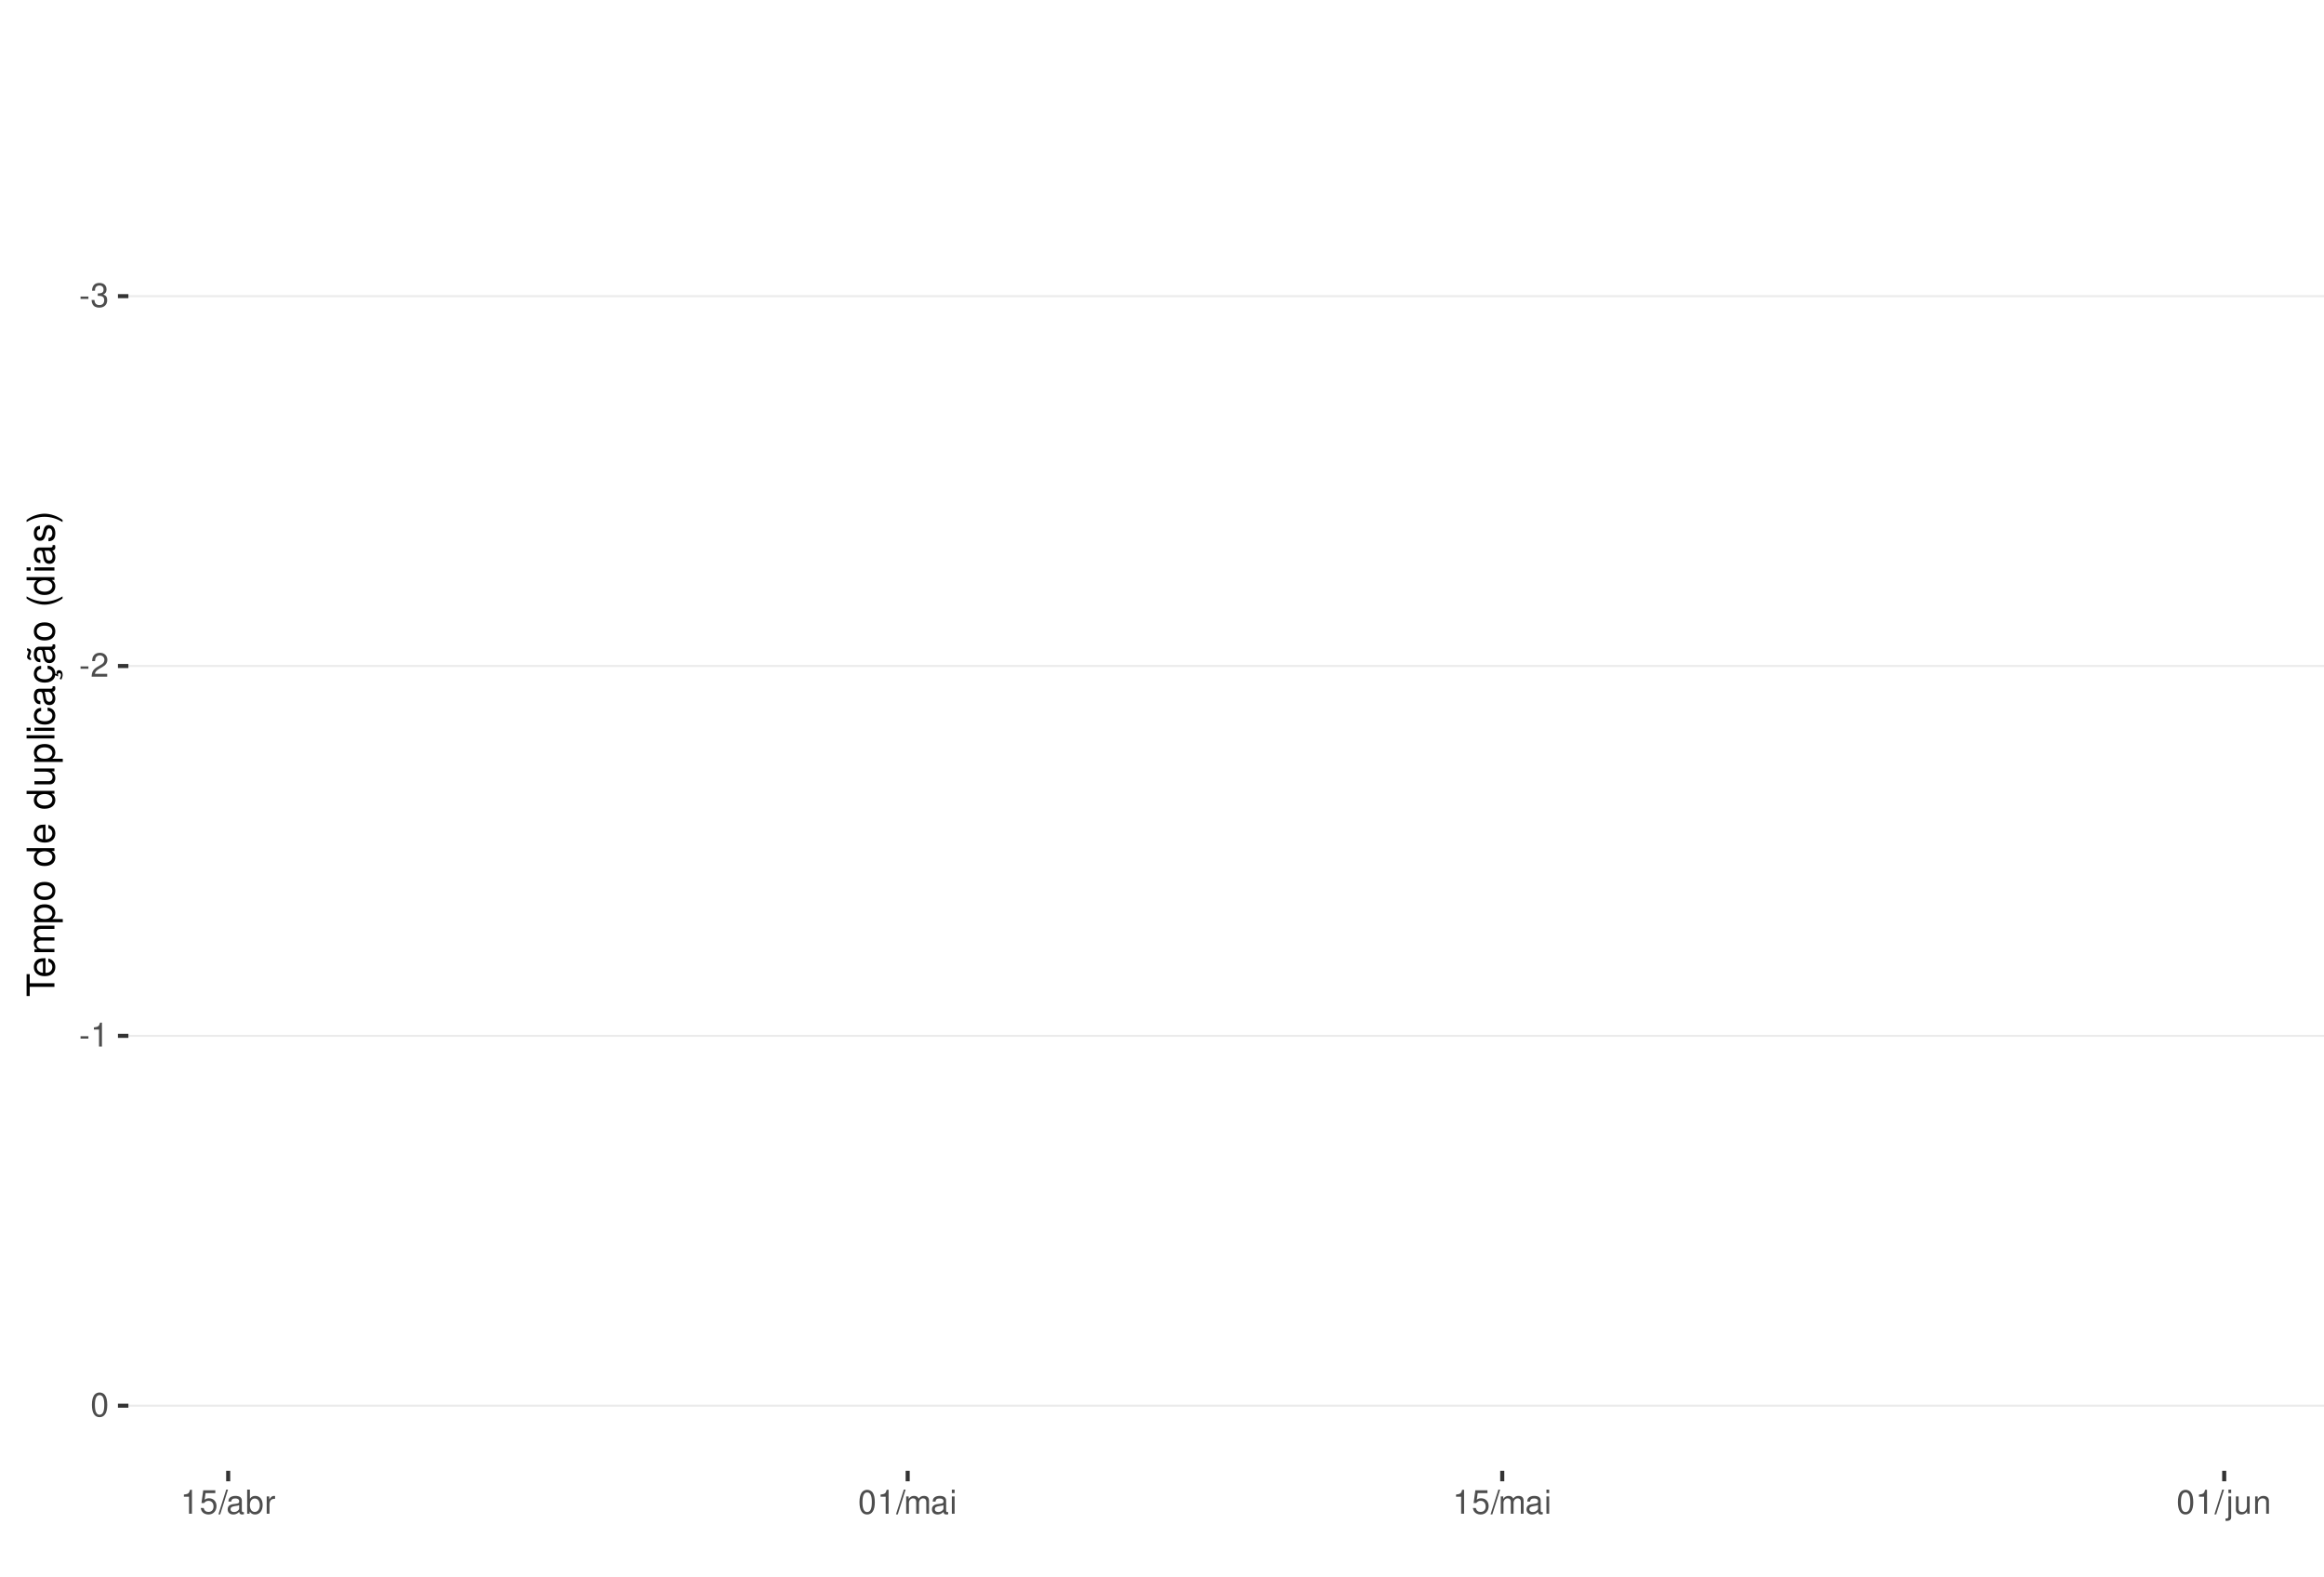
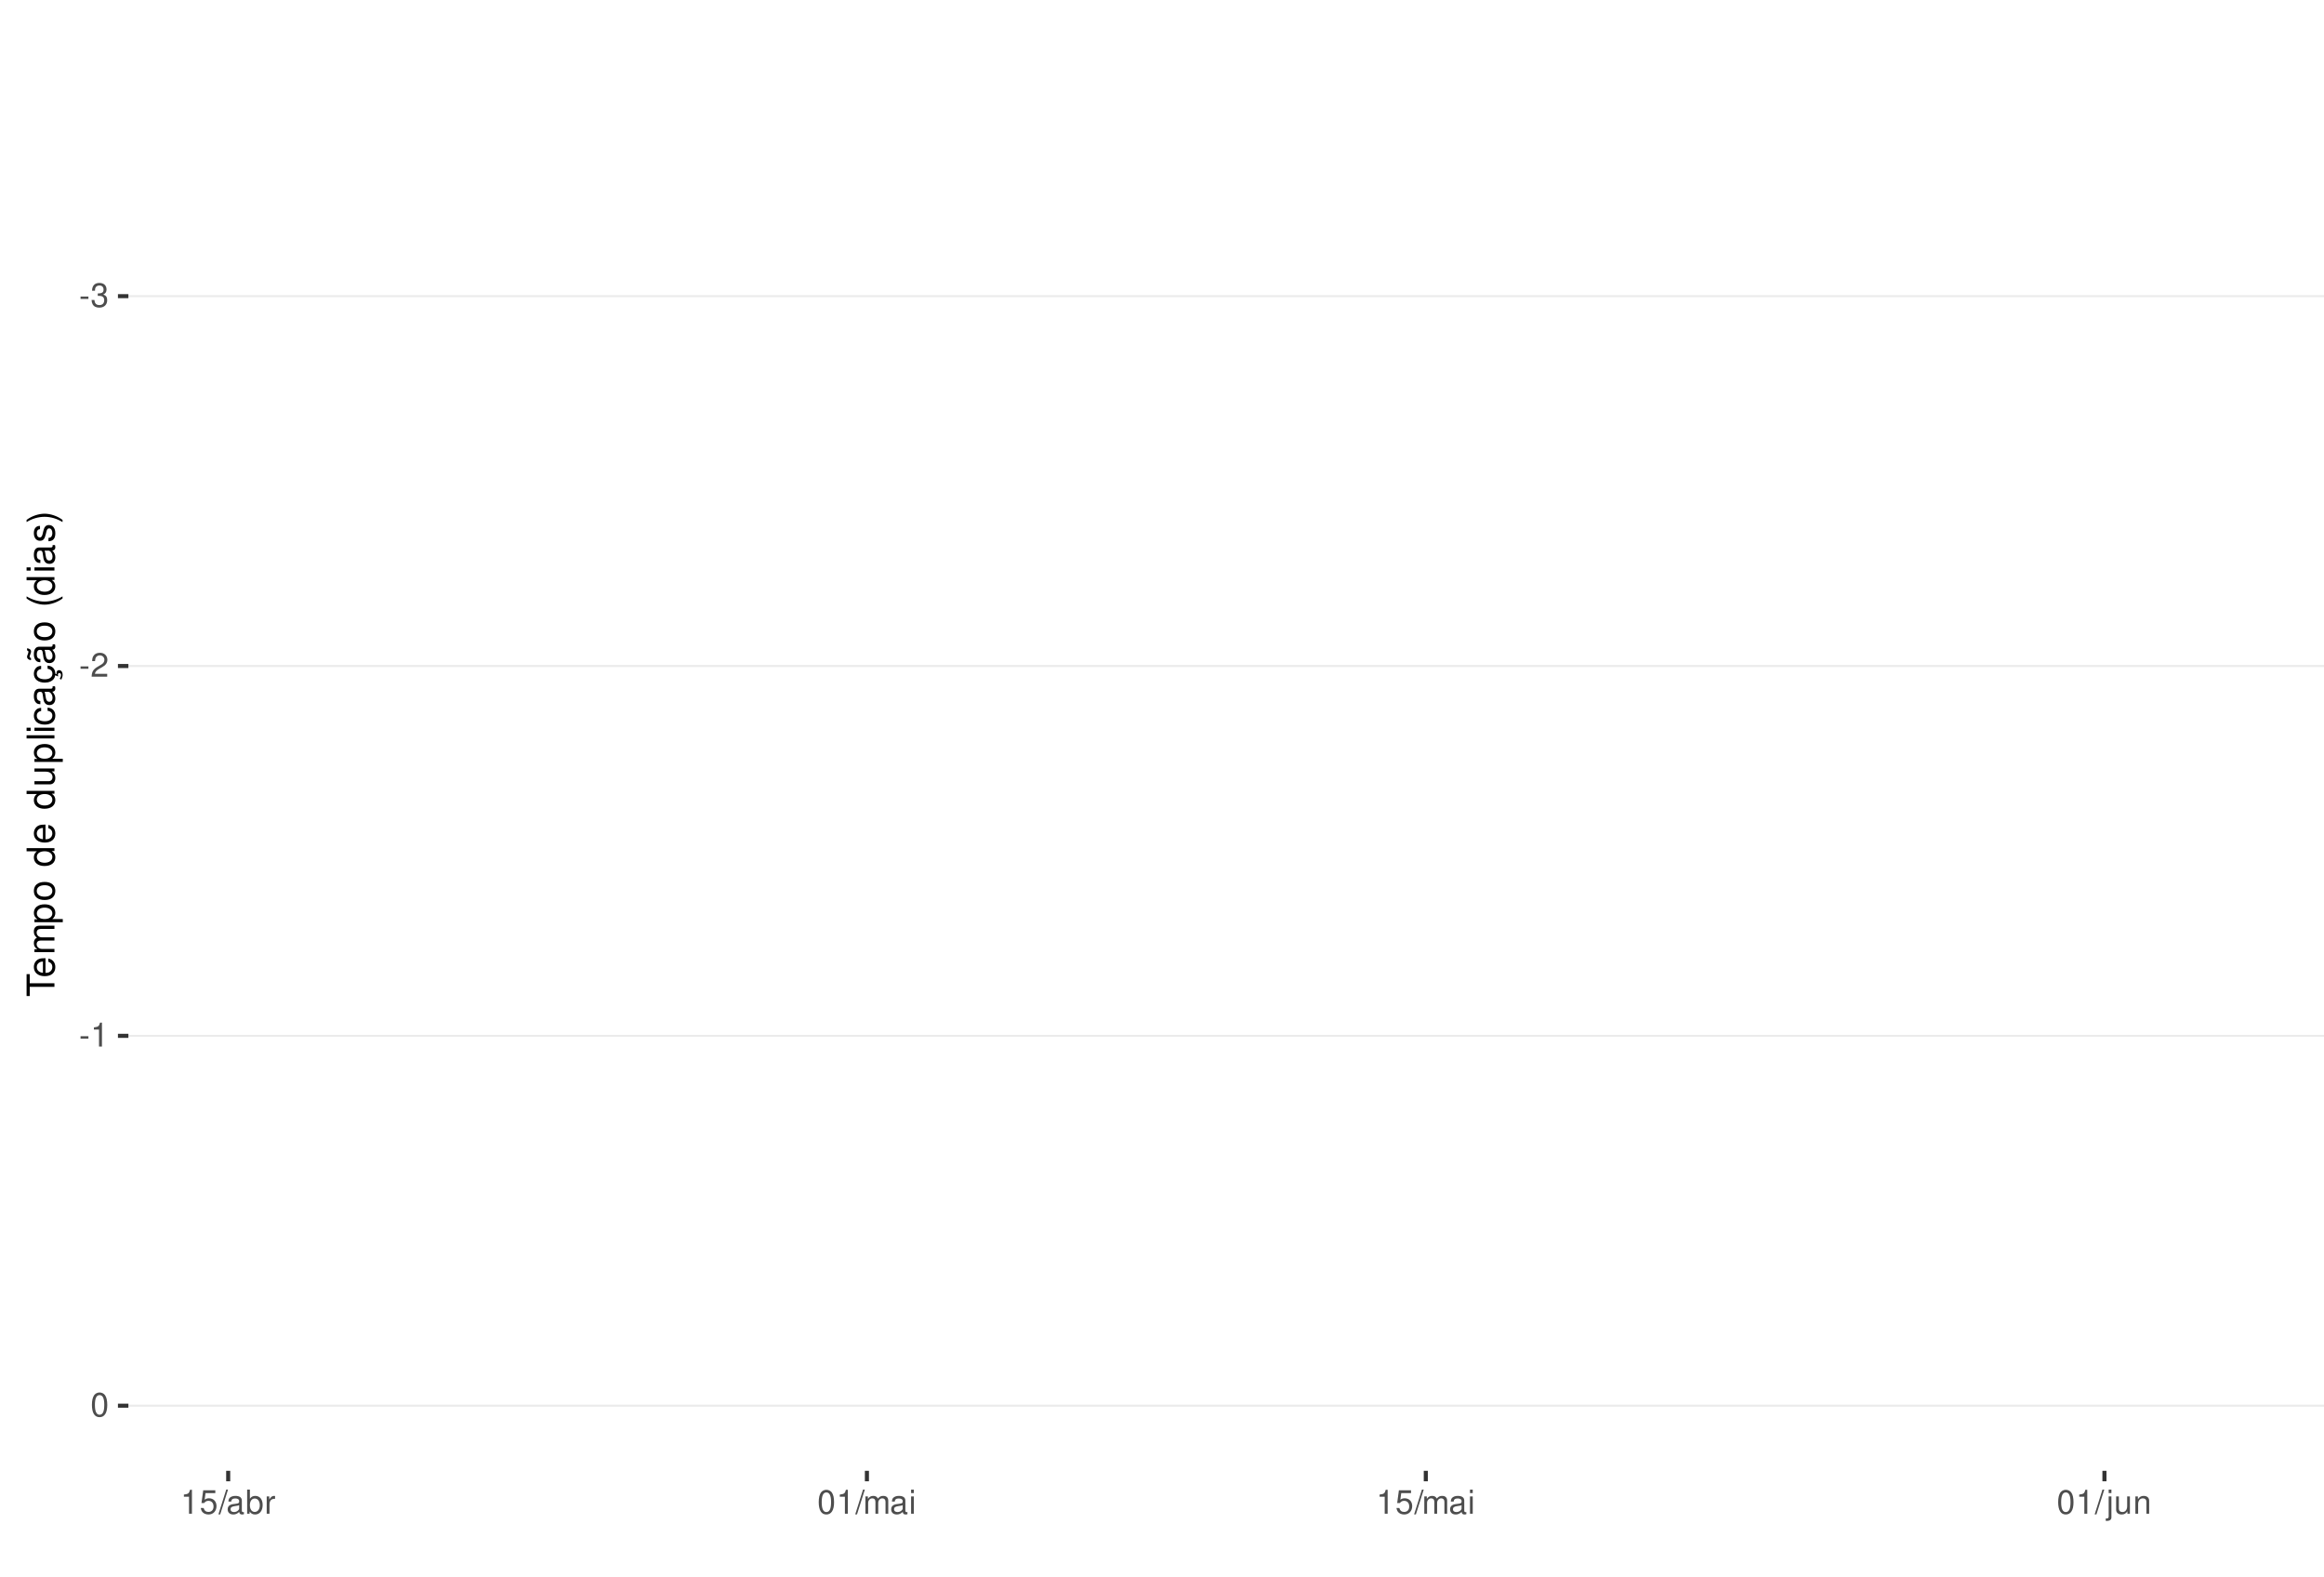
<svg xmlns="http://www.w3.org/2000/svg" xmlns:xlink="http://www.w3.org/1999/xlink" width="609pt" height="413pt" viewBox="0 0 609 413" version="1.1">
  <defs>
    <g>
      <symbol overflow="visible" id="glyph0-0">
        <path style="stroke:none;" d="" />
      </symbol>
      <symbol overflow="visible" id="glyph0-1">
        <path style="stroke:none;" d="M 2.453 -2.703 L 0.391 -2.703 L 0.391 -2.078 L 2.453 -2.078 Z M 2.453 -2.703 " />
      </symbol>
      <symbol overflow="visible" id="glyph0-2">
        <path style="stroke:none;" d="M 1.906 -2.875 L 2.328 -2.875 C 3.156 -2.875 3.594 -2.5 3.594 -1.734 C 3.594 -0.953 3.125 -0.469 2.344 -0.469 C 1.5 -0.469 1.094 -0.906 1.031 -1.812 L 0.281 -1.812 C 0.312 -1.312 0.391 -0.984 0.547 -0.703 C 0.859 -0.109 1.469 0.203 2.297 0.203 C 3.562 0.203 4.375 -0.562 4.375 -1.75 C 4.375 -2.547 4.078 -2.984 3.344 -3.234 C 3.906 -3.469 4.203 -3.906 4.203 -4.531 C 4.203 -5.609 3.5 -6.266 2.328 -6.266 C 1.094 -6.266 0.438 -5.562 0.406 -4.234 L 1.172 -4.234 C 1.172 -4.625 1.219 -4.844 1.312 -5.031 C 1.484 -5.391 1.859 -5.594 2.344 -5.594 C 3.016 -5.594 3.422 -5.188 3.422 -4.516 C 3.422 -4.062 3.266 -3.797 2.922 -3.656 C 2.719 -3.562 2.438 -3.531 1.906 -3.516 Z M 1.906 -2.875 " />
      </symbol>
      <symbol overflow="visible" id="glyph0-3">
        <path style="stroke:none;" d="M 4.375 -0.75 L 1.156 -0.75 C 1.234 -1.266 1.5 -1.594 2.266 -2.062 L 3.125 -2.547 C 3.984 -3.016 4.422 -3.656 4.422 -4.438 C 4.422 -4.953 4.219 -5.438 3.859 -5.781 C 3.484 -6.109 3.031 -6.266 2.453 -6.266 C 1.672 -6.266 1.094 -5.984 0.766 -5.438 C 0.547 -5.109 0.453 -4.719 0.438 -4.094 L 1.188 -4.094 C 1.219 -4.516 1.266 -4.766 1.375 -4.984 C 1.578 -5.359 1.969 -5.594 2.438 -5.594 C 3.125 -5.594 3.641 -5.094 3.641 -4.422 C 3.641 -3.906 3.359 -3.484 2.812 -3.172 L 2.016 -2.703 C 0.734 -1.969 0.359 -1.375 0.297 -0.016 L 4.375 -0.016 Z M 4.375 -0.75 " />
      </symbol>
      <symbol overflow="visible" id="glyph0-4">
        <path style="stroke:none;" d="M 2.234 -4.453 L 2.234 0 L 3 0 L 3 -6.266 L 2.5 -6.266 C 2.234 -5.297 2.062 -5.172 0.891 -5.016 L 0.891 -4.453 Z M 2.234 -4.453 " />
      </symbol>
      <symbol overflow="visible" id="glyph0-5">
        <path style="stroke:none;" d="M 2.375 -6.266 C 1.812 -6.266 1.297 -6 0.969 -5.578 C 0.578 -5.016 0.375 -4.188 0.375 -3.031 C 0.375 -0.922 1.062 0.203 2.375 0.203 C 3.672 0.203 4.391 -0.922 4.391 -2.984 C 4.391 -4.188 4.203 -5 3.797 -5.578 C 3.469 -6 2.953 -6.266 2.375 -6.266 Z M 2.375 -5.578 C 3.203 -5.578 3.609 -4.75 3.609 -3.047 C 3.609 -1.266 3.219 -0.438 2.359 -0.438 C 1.562 -0.438 1.156 -1.297 1.156 -3.016 C 1.156 -4.75 1.562 -5.578 2.375 -5.578 Z M 2.375 -5.578 " />
      </symbol>
      <symbol overflow="visible" id="glyph0-6">
        <path style="stroke:none;" d="M 4.125 -6.141 L 0.953 -6.141 L 0.5 -2.797 L 1.188 -2.797 C 1.547 -3.219 1.844 -3.375 2.328 -3.375 C 3.156 -3.375 3.656 -2.797 3.656 -1.891 C 3.656 -1.016 3.156 -0.469 2.312 -0.469 C 1.656 -0.469 1.25 -0.812 1.062 -1.5 L 0.297 -1.5 C 0.406 -1 0.5 -0.766 0.672 -0.531 C 1.016 -0.062 1.641 0.203 2.344 0.203 C 3.578 0.203 4.438 -0.703 4.438 -2 C 4.438 -3.219 3.641 -4.047 2.453 -4.047 C 2.031 -4.047 1.672 -3.938 1.328 -3.672 L 1.562 -5.391 L 4.125 -5.391 Z M 4.125 -6.141 " />
      </symbol>
      <symbol overflow="visible" id="glyph0-7">
        <path style="stroke:none;" d="M 1.984 -6.312 L -0.062 0.172 L 0.406 0.172 L 2.453 -6.312 Z M 1.984 -6.312 " />
      </symbol>
      <symbol overflow="visible" id="glyph0-8">
        <path style="stroke:none;" d="M 4.625 -0.422 C 4.547 -0.406 4.516 -0.406 4.469 -0.406 C 4.219 -0.406 4.078 -0.531 4.078 -0.766 L 4.078 -3.422 C 4.078 -4.234 3.5 -4.672 2.375 -4.672 C 1.719 -4.672 1.188 -4.469 0.875 -4.141 C 0.672 -3.906 0.578 -3.641 0.562 -3.188 L 1.297 -3.188 C 1.344 -3.75 1.672 -4 2.359 -4 C 3.016 -4 3.375 -3.75 3.375 -3.328 L 3.375 -3.141 C 3.359 -2.828 3.203 -2.703 2.609 -2.625 C 1.594 -2.5 1.438 -2.469 1.156 -2.359 C 0.625 -2.125 0.359 -1.734 0.359 -1.141 C 0.359 -0.312 0.938 0.203 1.859 0.203 C 2.422 0.203 2.875 0 3.391 -0.469 C 3.438 0 3.672 0.203 4.141 0.203 C 4.297 0.203 4.391 0.188 4.625 0.125 Z M 3.375 -1.422 C 3.375 -1.188 3.297 -1.031 3.078 -0.844 C 2.781 -0.578 2.438 -0.438 2.016 -0.438 C 1.453 -0.438 1.109 -0.703 1.109 -1.156 C 1.109 -1.641 1.422 -1.875 2.203 -1.984 C 2.984 -2.094 3.125 -2.125 3.375 -2.234 Z M 3.375 -1.422 " />
      </symbol>
      <symbol overflow="visible" id="glyph0-9">
        <path style="stroke:none;" d="M 0.469 -6.312 L 0.469 0 L 1.109 0 L 1.109 -0.578 C 1.469 -0.047 1.922 0.203 2.547 0.203 C 3.75 0.203 4.531 -0.781 4.531 -2.281 C 4.531 -3.75 3.797 -4.672 2.594 -4.672 C 1.969 -4.672 1.531 -4.438 1.188 -3.922 L 1.188 -6.312 Z M 2.453 -3.984 C 3.25 -3.984 3.781 -3.297 3.781 -2.203 C 3.781 -1.172 3.234 -0.469 2.453 -0.469 C 1.672 -0.469 1.188 -1.172 1.188 -2.234 C 1.188 -3.297 1.672 -3.984 2.453 -3.984 Z M 2.453 -3.984 " />
      </symbol>
      <symbol overflow="visible" id="glyph0-10">
        <path style="stroke:none;" d="M 0.594 -4.531 L 0.594 0 L 1.328 0 L 1.328 -2.359 C 1.328 -3.438 1.781 -3.938 2.781 -3.906 L 2.781 -4.641 C 2.656 -4.656 2.594 -4.672 2.5 -4.672 C 2.031 -4.672 1.672 -4.391 1.266 -3.719 L 1.266 -4.531 Z M 0.594 -4.531 " />
      </symbol>
      <symbol overflow="visible" id="glyph0-11">
        <path style="stroke:none;" d="M 0.609 -4.531 L 0.609 0 L 1.328 0 L 1.328 -2.844 C 1.328 -3.5 1.812 -4.031 2.391 -4.031 C 2.938 -4.031 3.234 -3.703 3.234 -3.125 L 3.234 0 L 3.969 0 L 3.969 -2.844 C 3.969 -3.5 4.438 -4.031 5.031 -4.031 C 5.562 -4.031 5.875 -3.703 5.875 -3.125 L 5.875 0 L 6.594 0 L 6.594 -3.406 C 6.594 -4.219 6.125 -4.672 5.281 -4.672 C 4.672 -4.672 4.312 -4.484 3.891 -3.969 C 3.625 -4.453 3.25 -4.672 2.672 -4.672 C 2.062 -4.672 1.656 -4.438 1.266 -3.891 L 1.266 -4.531 Z M 0.609 -4.531 " />
      </symbol>
      <symbol overflow="visible" id="glyph0-12">
        <path style="stroke:none;" d="M 1.297 -4.531 L 0.578 -4.531 L 0.578 0 L 1.297 0 Z M 1.297 -6.312 L 0.578 -6.312 L 0.578 -5.406 L 1.297 -5.406 Z M 1.297 -6.312 " />
      </symbol>
      <symbol overflow="visible" id="glyph0-13">
        <path style="stroke:none;" d="M 0.609 -4.531 L 0.609 0.656 C 0.609 1.109 0.469 1.25 0.016 1.25 C -0.031 1.25 -0.062 1.25 -0.156 1.25 L -0.156 1.859 C -0.062 1.875 -0.031 1.891 0.094 1.891 C 0.906 1.891 1.328 1.562 1.328 0.938 L 1.328 -4.531 Z M 1.328 -6.312 L 0.609 -6.312 L 0.609 -5.406 L 1.328 -5.406 Z M 1.328 -6.312 " />
      </symbol>
      <symbol overflow="visible" id="glyph0-14">
        <path style="stroke:none;" d="M 4.172 0 L 4.172 -4.531 L 3.453 -4.531 L 3.453 -1.969 C 3.453 -1.031 2.969 -0.438 2.219 -0.438 C 1.641 -0.438 1.281 -0.781 1.281 -1.328 L 1.281 -4.531 L 0.562 -4.531 L 0.562 -1.031 C 0.562 -0.281 1.125 0.203 2.016 0.203 C 2.672 0.203 3.094 -0.031 3.516 -0.625 L 3.516 0 Z M 4.172 0 " />
      </symbol>
      <symbol overflow="visible" id="glyph0-15">
        <path style="stroke:none;" d="M 0.609 -4.531 L 0.609 0 L 1.328 0 L 1.328 -2.5 C 1.328 -3.422 1.812 -4.031 2.562 -4.031 C 3.141 -4.031 3.5 -3.688 3.5 -3.141 L 3.5 0 L 4.219 0 L 4.219 -3.422 C 4.219 -4.188 3.656 -4.672 2.781 -4.672 C 2.109 -4.672 1.672 -4.406 1.266 -3.781 L 1.266 -4.531 Z M 0.609 -4.531 " />
      </symbol>
      <symbol overflow="visible" id="glyph1-0">
        <path style="stroke:none;" d="" />
      </symbol>
      <symbol overflow="visible" id="glyph1-1">
        <path style="stroke:none;" d="M -6.469 -3.547 L -6.469 -5.938 L -7.297 -5.938 L -7.297 -0.203 L -6.469 -0.203 L -6.469 -2.609 L 0 -2.609 L 0 -3.547 Z M -6.469 -3.547 " />
      </symbol>
      <symbol overflow="visible" id="glyph1-2">
        <path style="stroke:none;" d="M -2.344 -5.125 C -3.141 -5.125 -3.625 -5.062 -4.016 -4.922 C -4.875 -4.578 -5.391 -3.781 -5.391 -2.797 C -5.391 -1.344 -4.281 -0.406 -2.547 -0.406 C -0.812 -0.406 0.234 -1.297 0.234 -2.781 C 0.234 -3.984 -0.453 -4.812 -1.594 -5.016 L -1.594 -4.188 C -0.906 -3.953 -0.547 -3.484 -0.547 -2.812 C -0.547 -2.281 -0.781 -1.828 -1.219 -1.547 C -1.516 -1.344 -1.812 -1.281 -2.344 -1.266 Z M -3.016 -1.297 C -3.984 -1.359 -4.625 -1.953 -4.625 -2.797 C -4.625 -3.641 -3.953 -4.234 -3.016 -4.234 Z M -3.016 -1.297 " />
      </symbol>
      <symbol overflow="visible" id="glyph1-3">
        <path style="stroke:none;" d="M -5.234 -0.703 L 0 -0.703 L 0 -1.547 L -3.297 -1.547 C -4.047 -1.547 -4.656 -2.094 -4.656 -2.766 C -4.656 -3.391 -4.281 -3.734 -3.609 -3.734 L 0 -3.734 L 0 -4.578 L -3.297 -4.578 C -4.047 -4.578 -4.656 -5.125 -4.656 -5.812 C -4.656 -6.422 -4.266 -6.781 -3.609 -6.781 L 0 -6.781 L 0 -7.625 L -3.938 -7.625 C -4.875 -7.625 -5.391 -7.078 -5.391 -6.094 C -5.391 -5.406 -5.188 -4.984 -4.594 -4.484 C -5.156 -4.188 -5.391 -3.766 -5.391 -3.078 C -5.391 -2.375 -5.125 -1.906 -4.5 -1.469 L -5.234 -1.469 Z M -5.234 -0.703 " />
      </symbol>
      <symbol overflow="visible" id="glyph1-4">
        <path style="stroke:none;" d="M 2.188 -0.547 L 2.188 -1.375 L -0.547 -1.375 C -0.016 -1.812 0.234 -2.312 0.234 -2.984 C 0.234 -4.344 -0.859 -5.234 -2.531 -5.234 C -4.297 -5.234 -5.391 -4.375 -5.391 -2.984 C -5.391 -2.266 -5.062 -1.703 -4.453 -1.312 L -5.234 -1.312 L -5.234 -0.547 Z M -4.609 -2.844 C -4.609 -3.766 -3.797 -4.359 -2.547 -4.359 C -1.359 -4.359 -0.547 -3.75 -0.547 -2.844 C -0.547 -1.953 -1.344 -1.375 -2.578 -1.375 C -3.812 -1.375 -4.609 -1.953 -4.609 -2.844 Z M -4.609 -2.844 " />
      </symbol>
      <symbol overflow="visible" id="glyph1-5">
        <path style="stroke:none;" d="M -5.391 -2.719 C -5.391 -1.234 -4.344 -0.359 -2.578 -0.359 C -0.812 -0.359 0.234 -1.234 0.234 -2.734 C 0.234 -4.203 -0.812 -5.094 -2.547 -5.094 C -4.359 -5.094 -5.391 -4.234 -5.391 -2.719 Z M -4.625 -2.734 C -4.625 -3.672 -3.844 -4.234 -2.547 -4.234 C -1.312 -4.234 -0.547 -3.656 -0.547 -2.734 C -0.547 -1.797 -1.312 -1.234 -2.578 -1.234 C -3.844 -1.234 -4.625 -1.797 -4.625 -2.734 Z M -4.625 -2.734 " />
      </symbol>
      <symbol overflow="visible" id="glyph1-6">
        <path style="stroke:none;" d="" />
      </symbol>
      <symbol overflow="visible" id="glyph1-7">
        <path style="stroke:none;" d="M -7.297 -4.953 L -7.297 -4.125 L -4.578 -4.125 C -5.109 -3.766 -5.391 -3.203 -5.391 -2.516 C -5.391 -1.156 -4.297 -0.266 -2.625 -0.266 C -0.859 -0.266 0.234 -1.125 0.234 -2.547 C 0.234 -3.266 -0.047 -3.766 -0.688 -4.203 L 0 -4.203 L 0 -4.953 Z M -4.609 -2.656 C -4.609 -3.547 -3.812 -4.125 -2.562 -4.125 C -1.344 -4.125 -0.547 -3.547 -0.547 -2.656 C -0.547 -1.734 -1.359 -1.125 -2.578 -1.125 C -3.797 -1.125 -4.609 -1.734 -4.609 -2.656 Z M -4.609 -2.656 " />
      </symbol>
      <symbol overflow="visible" id="glyph1-8">
        <path style="stroke:none;" d="M 0 -4.812 L -5.234 -4.812 L -5.234 -3.984 L -2.266 -3.984 C -1.203 -3.984 -0.5 -3.438 -0.5 -2.562 C -0.5 -1.906 -0.906 -1.484 -1.531 -1.484 L -5.234 -1.484 L -5.234 -0.656 L -1.203 -0.656 C -0.328 -0.656 0.234 -1.297 0.234 -2.312 C 0.234 -3.094 -0.047 -3.578 -0.734 -4.062 L 0 -4.062 Z M 0 -4.812 " />
      </symbol>
      <symbol overflow="visible" id="glyph1-9">
        <path style="stroke:none;" d="M -7.297 -1.516 L -7.297 -0.688 L 0 -0.688 L 0 -1.516 Z M -7.297 -1.516 " />
      </symbol>
      <symbol overflow="visible" id="glyph1-10">
        <path style="stroke:none;" d="M -5.234 -1.5 L -5.234 -0.672 L 0 -0.672 L 0 -1.5 Z M -7.297 -1.5 L -7.297 -0.656 L -6.234 -0.656 L -6.234 -1.5 Z M -7.297 -1.5 " />
      </symbol>
      <symbol overflow="visible" id="glyph1-11">
        <path style="stroke:none;" d="M -3.484 -4.703 C -3.984 -4.672 -4.312 -4.562 -4.609 -4.359 C -5.094 -4 -5.391 -3.375 -5.391 -2.641 C -5.391 -1.219 -4.266 -0.312 -2.531 -0.312 C -0.844 -0.312 0.234 -1.203 0.234 -2.625 C 0.234 -3.875 -0.516 -4.672 -1.797 -4.766 L -1.797 -3.938 C -0.953 -3.797 -0.547 -3.359 -0.547 -2.656 C -0.547 -1.734 -1.297 -1.188 -2.531 -1.188 C -3.844 -1.188 -4.625 -1.719 -4.625 -2.625 C -4.625 -3.328 -4.203 -3.766 -3.484 -3.875 Z M -3.484 -4.703 " />
      </symbol>
      <symbol overflow="visible" id="glyph1-12">
        <path style="stroke:none;" d="M -0.484 -5.344 C -0.469 -5.266 -0.469 -5.219 -0.469 -5.172 C -0.469 -4.875 -0.625 -4.719 -0.875 -4.719 L -3.953 -4.719 C -4.891 -4.719 -5.391 -4.047 -5.391 -2.75 C -5.391 -1.984 -5.172 -1.375 -4.781 -1.016 C -4.516 -0.766 -4.203 -0.672 -3.688 -0.656 L -3.688 -1.484 C -4.328 -1.562 -4.625 -1.938 -4.625 -2.719 C -4.625 -3.484 -4.344 -3.891 -3.844 -3.891 L -3.625 -3.891 C -3.266 -3.875 -3.125 -3.703 -3.047 -3.016 C -2.891 -1.844 -2.844 -1.656 -2.719 -1.344 C -2.453 -0.734 -2 -0.422 -1.312 -0.422 C -0.375 -0.422 0.234 -1.078 0.234 -2.141 C 0.234 -2.797 0 -3.328 -0.547 -3.922 C 0 -3.984 0.234 -4.234 0.234 -4.781 C 0.234 -4.953 0.203 -5.062 0.141 -5.344 Z M -1.656 -3.891 C -1.375 -3.891 -1.203 -3.812 -0.969 -3.562 C -0.656 -3.219 -0.5 -2.812 -0.5 -2.312 C -0.5 -1.672 -0.812 -1.297 -1.344 -1.297 C -1.891 -1.297 -2.172 -1.656 -2.297 -2.547 C -2.422 -3.438 -2.453 -3.609 -2.594 -3.891 Z M -1.656 -3.891 " />
      </symbol>
      <symbol overflow="visible" id="glyph1-13">
        <path style="stroke:none;" d="M 0.234 -2.641 C 0.234 -3.875 -0.547 -4.703 -1.797 -4.766 L -1.797 -3.938 C -0.953 -3.797 -0.531 -3.359 -0.531 -2.656 C -0.531 -1.734 -1.281 -1.188 -2.516 -1.188 C -3.844 -1.188 -4.625 -1.719 -4.625 -2.625 C -4.625 -3.328 -4.203 -3.766 -3.484 -3.875 L -3.484 -4.703 C -3.984 -4.672 -4.312 -4.562 -4.609 -4.359 C -5.094 -4 -5.391 -3.375 -5.391 -2.641 C -5.391 -1.219 -4.266 -0.312 -2.531 -0.312 C -1.469 -0.312 -0.625 -0.672 -0.156 -1.312 C 0.047 -1.594 0.125 -1.812 0.203 -2.25 L 0.922 -1.938 L 0.984 -2.062 C 0.938 -2.188 0.906 -2.25 0.906 -2.375 C 0.906 -2.656 1.047 -2.828 1.281 -2.828 C 1.547 -2.828 1.734 -2.594 1.734 -2.297 C 1.734 -2.031 1.672 -1.844 1.438 -1.406 L 1.406 -1.312 L 1.812 -1.094 C 2.078 -1.75 2.141 -1.953 2.141 -2.344 C 2.141 -3.109 1.781 -3.578 1.203 -3.578 C 0.781 -3.578 0.547 -3.297 0.547 -2.797 C 0.547 -2.703 0.547 -2.641 0.562 -2.516 Z M 0.234 -2.641 " />
      </symbol>
      <symbol overflow="visible" id="glyph1-14">
        <path style="stroke:none;" d="M -0.484 -5.344 C -0.469 -5.266 -0.469 -5.219 -0.469 -5.172 C -0.469 -4.875 -0.625 -4.719 -0.875 -4.719 L -3.953 -4.719 C -4.891 -4.719 -5.391 -4.047 -5.391 -2.75 C -5.391 -1.984 -5.172 -1.375 -4.781 -1.016 C -4.516 -0.766 -4.203 -0.672 -3.688 -0.656 L -3.688 -1.484 C -4.328 -1.562 -4.625 -1.938 -4.625 -2.719 C -4.625 -3.484 -4.344 -3.891 -3.844 -3.891 L -3.625 -3.891 C -3.266 -3.875 -3.125 -3.703 -3.047 -3.016 C -2.891 -1.844 -2.844 -1.656 -2.719 -1.344 C -2.453 -0.734 -2 -0.422 -1.312 -0.422 C -0.375 -0.422 0.234 -1.078 0.234 -2.141 C 0.234 -2.797 0 -3.328 -0.547 -3.922 C 0 -3.984 0.234 -4.234 0.234 -4.781 C 0.234 -4.953 0.203 -5.062 0.141 -5.344 Z M -1.656 -3.891 C -1.375 -3.891 -1.203 -3.812 -0.969 -3.562 C -0.656 -3.219 -0.5 -2.812 -0.5 -2.312 C -0.5 -1.672 -0.812 -1.297 -1.344 -1.297 C -1.891 -1.297 -2.172 -1.656 -2.297 -2.547 C -2.422 -3.438 -2.453 -3.609 -2.594 -3.891 Z M -7.172 -3.75 C -6.922 -3.672 -6.812 -3.547 -6.812 -3.375 C -6.812 -3.25 -6.875 -2.984 -6.984 -2.734 C -7.156 -2.312 -7.172 -2.25 -7.172 -2.047 C -7.172 -1.594 -6.797 -1.297 -6.141 -1.188 L -6.141 -1.766 C -6.375 -1.812 -6.5 -1.938 -6.5 -2.094 C -6.5 -2.203 -6.469 -2.344 -6.375 -2.578 C -6.156 -3.156 -6.125 -3.234 -6.125 -3.438 C -6.125 -3.922 -6.484 -4.219 -7.172 -4.312 Z M -7.172 -3.75 " />
      </symbol>
      <symbol overflow="visible" id="glyph1-15">
        <path style="stroke:none;" d="M -7.297 -2.359 C -5.984 -1.359 -4.156 -0.734 -2.594 -0.734 C -1.016 -0.734 0.812 -1.359 2.125 -2.359 L 2.125 -2.906 C 0.688 -2.031 -0.984 -1.547 -2.594 -1.547 C -4.188 -1.547 -5.875 -2.031 -7.297 -2.906 Z M -7.297 -2.359 " />
      </symbol>
      <symbol overflow="visible" id="glyph1-16">
        <path style="stroke:none;" d="M -3.781 -4.375 C -4.812 -4.375 -5.391 -3.688 -5.391 -2.484 C -5.391 -1.266 -4.766 -0.469 -3.797 -0.469 C -2.969 -0.469 -2.578 -0.891 -2.281 -2.125 L -2.094 -2.906 C -1.953 -3.484 -1.734 -3.719 -1.375 -3.719 C -0.875 -3.719 -0.547 -3.234 -0.547 -2.5 C -0.547 -2.047 -0.672 -1.672 -0.891 -1.453 C -1.047 -1.328 -1.188 -1.266 -1.562 -1.219 L -1.562 -0.344 C -0.344 -0.375 0.234 -1.062 0.234 -2.438 C 0.234 -3.75 -0.422 -4.594 -1.438 -4.594 C -2.203 -4.594 -2.641 -4.156 -2.891 -3.109 L -3.078 -2.312 C -3.234 -1.625 -3.453 -1.344 -3.828 -1.344 C -4.312 -1.344 -4.625 -1.766 -4.625 -2.453 C -4.625 -3.125 -4.328 -3.484 -3.781 -3.5 Z M -3.781 -4.375 " />
      </symbol>
      <symbol overflow="visible" id="glyph1-17">
        <path style="stroke:none;" d="M 2.125 -0.938 C 0.812 -1.938 -1.016 -2.562 -2.578 -2.562 C -4.156 -2.562 -5.984 -1.938 -7.297 -0.938 L -7.297 -0.375 C -5.859 -1.266 -4.188 -1.75 -2.578 -1.75 C -0.984 -1.75 0.703 -1.266 2.125 -0.375 Z M 2.125 -0.938 " />
      </symbol>
    </g>
    <clipPath id="clip1">
      <path d="M 33.645 9.961 L 609 9.961 L 609 385.328 L 33.645 385.328 Z M 33.645 9.961 " />
    </clipPath>
    <clipPath id="clip2">
      <path d="M 33.645 77 L 609 77 L 609 78 L 33.645 78 Z M 33.645 77 " />
    </clipPath>
    <clipPath id="clip3">
      <path d="M 33.645 174 L 609 174 L 609 175 L 33.645 175 Z M 33.645 174 " />
    </clipPath>
    <clipPath id="clip4">
      <path d="M 33.645 271 L 609 271 L 609 272 L 33.645 272 Z M 33.645 271 " />
    </clipPath>
    <clipPath id="clip5">
      <path d="M 33.645 368 L 609 368 L 609 369 L 33.645 369 Z M 33.645 368 " />
    </clipPath>
  </defs>
  <g id="surface266">
    <rect x="0" y="0" width="609" height="413" style="fill:rgb(100%,100%,100%);fill-opacity:1;stroke:none;" />
    <rect x="0" y="0" width="609" height="413" style="fill:rgb(100%,100%,100%);fill-opacity:1;stroke:none;" />
    <path style="fill:none;stroke-width:1.067;stroke-linecap:round;stroke-linejoin:round;stroke:rgb(100%,100%,100%);stroke-opacity:1;stroke-miterlimit:10;" d="M 0 413 L 609 413 L 609 0 L 0 0 Z M 0 413 " />
    <g clip-path="url(#clip1)" clip-rule="nonzero">
      <path style=" stroke:none;fill-rule:nonzero;fill:rgb(100%,100%,100%);fill-opacity:1;" d="M 33.645 385.328 L 609 385.328 L 609 9.961 L 33.645 9.961 Z M 33.645 385.328 " />
    </g>
    <g clip-path="url(#clip2)" clip-rule="nonzero">
      <path style="fill:none;stroke-width:0.533;stroke-linecap:butt;stroke-linejoin:round;stroke:rgb(92.157%,92.157%,92.157%);stroke-opacity:1;stroke-miterlimit:10;" d="M 33.645 77.586 L 609 77.586 " />
    </g>
    <g clip-path="url(#clip3)" clip-rule="nonzero">
      <path style="fill:none;stroke-width:0.533;stroke-linecap:butt;stroke-linejoin:round;stroke:rgb(92.157%,92.157%,92.157%);stroke-opacity:1;stroke-miterlimit:10;" d="M 33.645 174.48 L 609 174.48 " />
    </g>
    <g clip-path="url(#clip4)" clip-rule="nonzero">
      <path style="fill:none;stroke-width:0.533;stroke-linecap:butt;stroke-linejoin:round;stroke:rgb(92.157%,92.157%,92.157%);stroke-opacity:1;stroke-miterlimit:10;" d="M 33.645 271.371 L 609 271.371 " />
    </g>
    <g clip-path="url(#clip5)" clip-rule="nonzero">
      <path style="fill:none;stroke-width:0.533;stroke-linecap:butt;stroke-linejoin:round;stroke:rgb(92.157%,92.157%,92.157%);stroke-opacity:1;stroke-miterlimit:10;" d="M 33.645 368.266 L 609 368.266 " />
    </g>
    <g style="fill:rgb(30.196%,30.196%,30.196%);fill-opacity:1;">
      <use xlink:href="#glyph0-1" x="20.715" y="80.392" />
      <use xlink:href="#glyph0-2" x="23.715" y="80.392" />
    </g>
    <g style="fill:rgb(30.196%,30.196%,30.196%);fill-opacity:1;">
      <use xlink:href="#glyph0-1" x="20.715" y="177.286" />
      <use xlink:href="#glyph0-3" x="23.715" y="177.286" />
    </g>
    <g style="fill:rgb(30.196%,30.196%,30.196%);fill-opacity:1;">
      <use xlink:href="#glyph0-1" x="20.715" y="274.177" />
      <use xlink:href="#glyph0-4" x="23.715" y="274.177" />
    </g>
    <g style="fill:rgb(30.196%,30.196%,30.196%);fill-opacity:1;">
      <use xlink:href="#glyph0-5" x="23.715" y="371.071" />
    </g>
    <path style="fill:none;stroke-width:1.067;stroke-linecap:butt;stroke-linejoin:round;stroke:rgb(20%,20%,20%);stroke-opacity:1;stroke-miterlimit:10;" d="M 30.906 77.586 L 33.645 77.586 " />
    <path style="fill:none;stroke-width:1.067;stroke-linecap:butt;stroke-linejoin:round;stroke:rgb(20%,20%,20%);stroke-opacity:1;stroke-miterlimit:10;" d="M 30.906 174.48 L 33.645 174.48 " />
    <path style="fill:none;stroke-width:1.067;stroke-linecap:butt;stroke-linejoin:round;stroke:rgb(20%,20%,20%);stroke-opacity:1;stroke-miterlimit:10;" d="M 30.906 271.371 L 33.645 271.371 " />
    <path style="fill:none;stroke-width:1.067;stroke-linecap:butt;stroke-linejoin:round;stroke:rgb(20%,20%,20%);stroke-opacity:1;stroke-miterlimit:10;" d="M 30.906 368.266 L 33.645 368.266 " />
    <path style="fill:none;stroke-width:1.067;stroke-linecap:butt;stroke-linejoin:round;stroke:rgb(20%,20%,20%);stroke-opacity:1;stroke-miterlimit:10;" d="M 59.797 388.07 L 59.797 385.328 " />
-     <path style="fill:none;stroke-width:1.067;stroke-linecap:butt;stroke-linejoin:round;stroke:rgb(20%,20%,20%);stroke-opacity:1;stroke-miterlimit:10;" d="M 237.855 388.07 L 237.855 385.328 " />
-     <path style="fill:none;stroke-width:1.067;stroke-linecap:butt;stroke-linejoin:round;stroke:rgb(20%,20%,20%);stroke-opacity:1;stroke-miterlimit:10;" d="M 393.66 388.07 L 393.66 385.328 " />
-     <path style="fill:none;stroke-width:1.067;stroke-linecap:butt;stroke-linejoin:round;stroke:rgb(20%,20%,20%);stroke-opacity:1;stroke-miterlimit:10;" d="M 582.848 388.07 L 582.848 385.328 " />
+     <path style="fill:none;stroke-width:1.067;stroke-linecap:butt;stroke-linejoin:round;stroke:rgb(20%,20%,20%);stroke-opacity:1;stroke-miterlimit:10;" d="M 227.172 388.07 L 227.172 385.328 " />
+     <path style="fill:none;stroke-width:1.067;stroke-linecap:butt;stroke-linejoin:round;stroke:rgb(20%,20%,20%);stroke-opacity:1;stroke-miterlimit:10;" d="M 373.629 388.07 L 373.629 385.328 " />
+     <path style="fill:none;stroke-width:1.067;stroke-linecap:butt;stroke-linejoin:round;stroke:rgb(20%,20%,20%);stroke-opacity:1;stroke-miterlimit:10;" d="M 551.465 388.07 L 551.465 385.328 " />
    <g style="fill:rgb(30.196%,30.196%,30.196%);fill-opacity:1;">
      <use xlink:href="#glyph0-4" x="47.297" y="396.567" />
      <use xlink:href="#glyph0-6" x="52.297" y="396.567" />
      <use xlink:href="#glyph0-7" x="57.297" y="396.567" />
      <use xlink:href="#glyph0-8" x="59.297" y="396.567" />
      <use xlink:href="#glyph0-9" x="64.297" y="396.567" />
      <use xlink:href="#glyph0-10" x="69.297" y="396.567" />
    </g>
    <g style="fill:rgb(30.196%,30.196%,30.196%);fill-opacity:1;">
-       <use xlink:href="#glyph0-5" x="224.855" y="396.567" />
-       <use xlink:href="#glyph0-4" x="229.855" y="396.567" />
-       <use xlink:href="#glyph0-7" x="234.855" y="396.567" />
-       <use xlink:href="#glyph0-11" x="236.855" y="396.567" />
-       <use xlink:href="#glyph0-8" x="243.855" y="396.567" />
-       <use xlink:href="#glyph0-12" x="248.855" y="396.567" />
-     </g>
-     <g style="fill:rgb(30.196%,30.196%,30.196%);fill-opacity:1;">
-       <use xlink:href="#glyph0-4" x="380.66" y="396.567" />
-       <use xlink:href="#glyph0-6" x="385.66" y="396.567" />
-       <use xlink:href="#glyph0-7" x="390.66" y="396.567" />
-       <use xlink:href="#glyph0-11" x="392.66" y="396.567" />
-       <use xlink:href="#glyph0-8" x="399.66" y="396.567" />
-       <use xlink:href="#glyph0-12" x="404.66" y="396.567" />
-     </g>
-     <g style="fill:rgb(30.196%,30.196%,30.196%);fill-opacity:1;">
-       <use xlink:href="#glyph0-5" x="570.348" y="396.567" />
-       <use xlink:href="#glyph0-4" x="575.348" y="396.567" />
-       <use xlink:href="#glyph0-7" x="580.348" y="396.567" />
-       <use xlink:href="#glyph0-13" x="583.348" y="396.567" />
-       <use xlink:href="#glyph0-14" x="585.348" y="396.567" />
-       <use xlink:href="#glyph0-15" x="590.348" y="396.567" />
+       <use xlink:href="#glyph0-5" x="214.172" y="396.567" />
+       <use xlink:href="#glyph0-4" x="219.172" y="396.567" />
+       <use xlink:href="#glyph0-7" x="224.172" y="396.567" />
+       <use xlink:href="#glyph0-11" x="226.172" y="396.567" />
+       <use xlink:href="#glyph0-8" x="233.172" y="396.567" />
+       <use xlink:href="#glyph0-12" x="238.172" y="396.567" />
+     </g>
+     <g style="fill:rgb(30.196%,30.196%,30.196%);fill-opacity:1;">
+       <use xlink:href="#glyph0-4" x="360.629" y="396.567" />
+       <use xlink:href="#glyph0-6" x="365.629" y="396.567" />
+       <use xlink:href="#glyph0-7" x="370.629" y="396.567" />
+       <use xlink:href="#glyph0-11" x="372.629" y="396.567" />
+       <use xlink:href="#glyph0-8" x="379.629" y="396.567" />
+       <use xlink:href="#glyph0-12" x="384.629" y="396.567" />
+     </g>
+     <g style="fill:rgb(30.196%,30.196%,30.196%);fill-opacity:1;">
+       <use xlink:href="#glyph0-5" x="538.965" y="396.567" />
+       <use xlink:href="#glyph0-4" x="543.965" y="396.567" />
+       <use xlink:href="#glyph0-7" x="548.965" y="396.567" />
+       <use xlink:href="#glyph0-13" x="551.965" y="396.567" />
+       <use xlink:href="#glyph0-14" x="553.965" y="396.567" />
+       <use xlink:href="#glyph0-15" x="558.965" y="396.567" />
    </g>
    <g style="fill:rgb(0%,0%,0%);fill-opacity:1;">
      <use xlink:href="#glyph1-1" x="14.263" y="261.145" />
      <use xlink:href="#glyph1-2" x="14.263" y="256.145" />
      <use xlink:href="#glyph1-3" x="14.263" y="250.145" />
      <use xlink:href="#glyph1-4" x="14.263" y="242.145" />
      <use xlink:href="#glyph1-5" x="14.263" y="236.145" />
      <use xlink:href="#glyph1-6" x="14.263" y="230.145" />
      <use xlink:href="#glyph1-7" x="14.263" y="227.145" />
      <use xlink:href="#glyph1-2" x="14.263" y="221.145" />
      <use xlink:href="#glyph1-6" x="14.263" y="215.145" />
      <use xlink:href="#glyph1-7" x="14.263" y="212.145" />
      <use xlink:href="#glyph1-8" x="14.263" y="206.145" />
      <use xlink:href="#glyph1-4" x="14.263" y="200.145" />
      <use xlink:href="#glyph1-9" x="14.263" y="194.145" />
      <use xlink:href="#glyph1-10" x="14.263" y="192.145" />
      <use xlink:href="#glyph1-11" x="14.263" y="190.145" />
      <use xlink:href="#glyph1-12" x="14.263" y="185.145" />
      <use xlink:href="#glyph1-13" x="14.263" y="179.145" />
      <use xlink:href="#glyph1-14" x="14.263" y="174.145" />
      <use xlink:href="#glyph1-5" x="14.263" y="168.145" />
      <use xlink:href="#glyph1-6" x="14.263" y="162.145" />
      <use xlink:href="#glyph1-15" x="14.263" y="159.145" />
      <use xlink:href="#glyph1-7" x="14.263" y="156.145" />
      <use xlink:href="#glyph1-10" x="14.263" y="150.145" />
      <use xlink:href="#glyph1-12" x="14.263" y="148.145" />
      <use xlink:href="#glyph1-16" x="14.263" y="142.145" />
      <use xlink:href="#glyph1-17" x="14.263" y="137.145" />
    </g>
  </g>
</svg>
